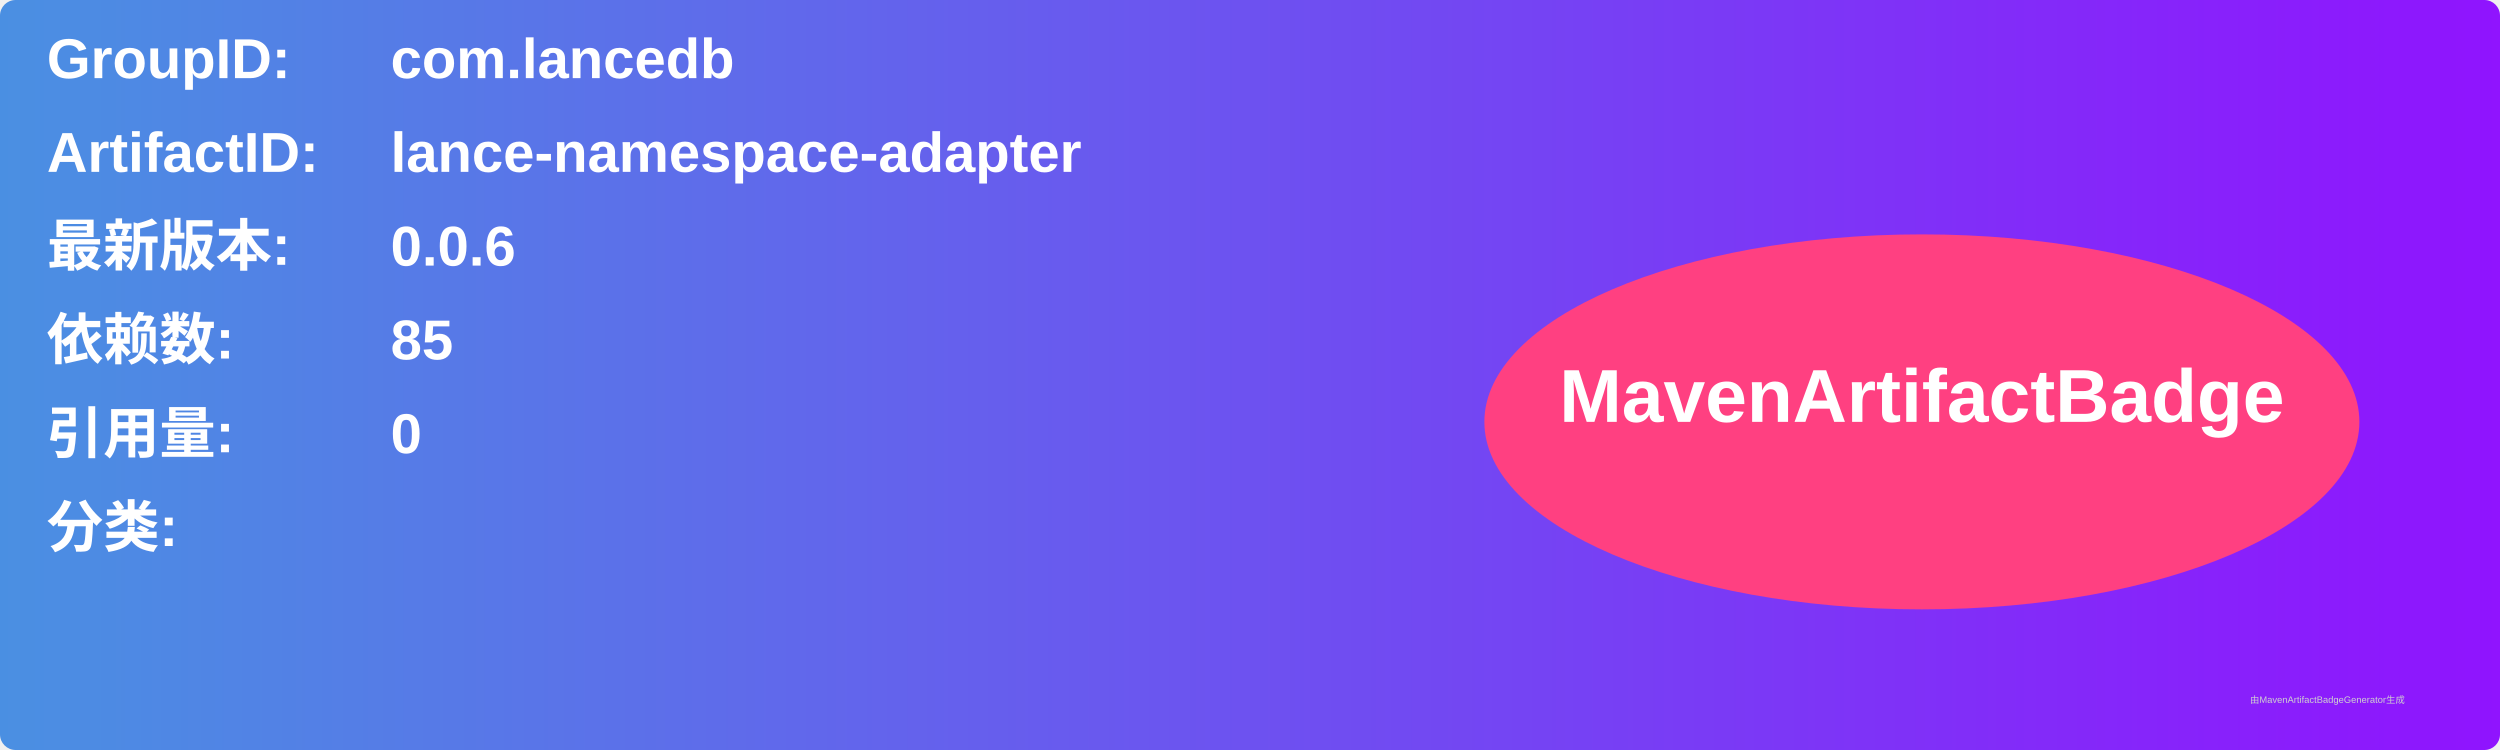
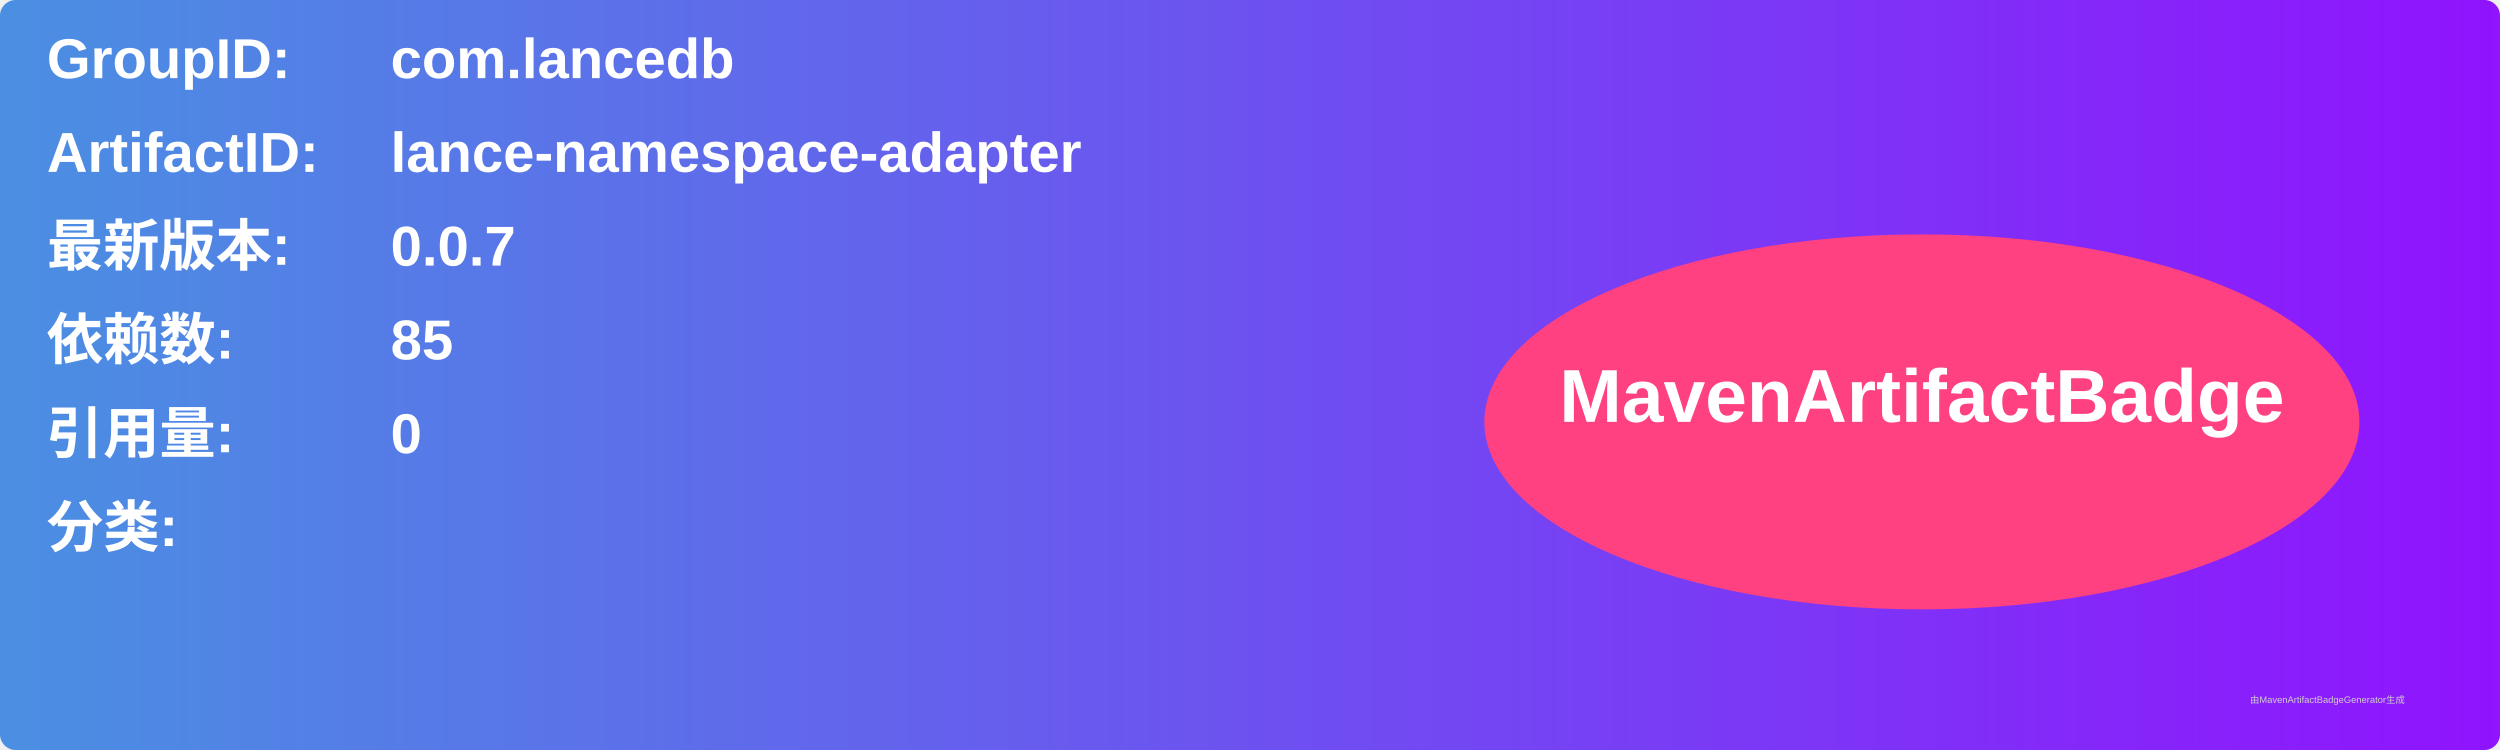
<svg xmlns="http://www.w3.org/2000/svg" width="800" height="240" viewBox="0 0 800 240">
  <linearGradient id="grad" x1="0%" y1="0%" x2="100%" y2="0%">
    <stop offset="0%" stop-color="#4a90e2" />
    <stop offset="100%" stop-color="#9013fe" />
  </linearGradient>
  <rect width="100%" height="100%" rx="5" ry="5" fill="url(#grad)" />
  <g transform="translate(15, 15)">
    <text x="0" y="10" font-family="Arial" font-size="18" fill="white" font-weight="bold" width="260">GroupID:</text>
    <text x="110" y="10" font-family="Arial" font-size="18" fill="white" font-weight="bold" width="460">com.lancedb</text>
    <text x="0" y="40" font-family="Arial" font-size="18" fill="white" font-weight="bold" width="260">ArtifactID:</text>
    <text x="110" y="40" font-family="Arial" font-size="18" fill="white" font-weight="bold" width="460">lance-namespace-adapter</text>
    <text x="0" y="70" font-family="Arial" font-size="18" fill="white" font-weight="bold">最新版本:</text>
    <text x="110" y="70" font-family="Arial" font-size="18" fill="white" font-weight="bold">
-       <tspan font-weight="bold">0.0.6</tspan>
+       <tspan font-weight="bold">0.0.7</tspan>
    </text>
    <text x="0" y="100" font-family="Arial" font-size="18" fill="white" font-weight="bold">依赖数: </text>
    <text x="110" y="100" font-family="Arial" font-size="18" fill="white">
      <tspan font-weight="bold">85</tspan>
    </text>
    <text x="0" y="130" font-family="Arial" font-size="18" fill="white" font-weight="bold">引用量: </text>
    <text x="110" y="130" font-family="Arial" font-size="18" fill="white">
      <tspan font-weight="bold">0</tspan>
    </text>
    <text x="0" y="160" font-family="Arial" font-size="18" fill="white" font-weight="bold">分类:</text>
    <text x="10" y="190" font-family="Arial" font-size="10" fill="white">
      <tspan font-weight="bold" />
    </text>
    <ellipse cx="600" cy="120" rx="140" ry="60" fill="#ff4081" />
    <text x="600" y="120" text-anchor="middle" font-family="Arial" font-size="24" fill="white" font-weight="bold">MavenArtifactBadge</text>
  </g>
  <text x="720" y="225" font-family="Arial" font-size="3" fill="#d0d0d0">由MavenArtifactBadgeGenerator生成</text>
</svg>
